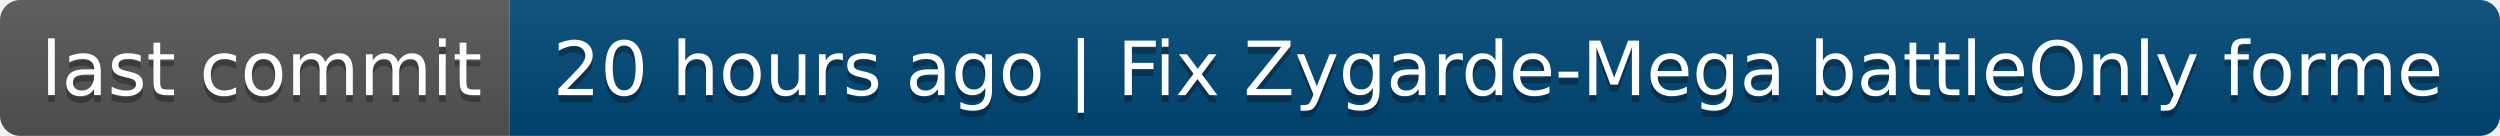
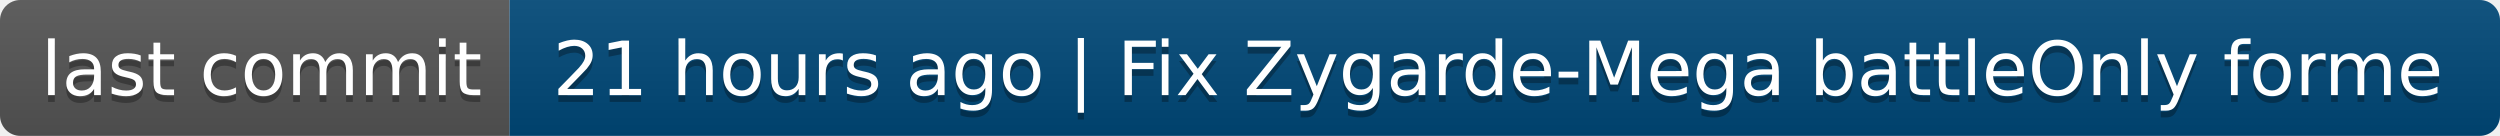
- <svg xmlns="http://www.w3.org/2000/svg" width="368" height="20" role="img" aria-label="last commit: 20 hours ago | Fix Zygarde-Mega battleOnly forme">
+ <svg xmlns="http://www.w3.org/2000/svg" width="368" height="20" role="img" aria-label="last commit: 21 hours ago | Fix Zygarde-Mega battleOnly forme">
  <linearGradient id="s" x2="0" y2="100%">
    <stop offset="0" stop-color="#bbb" stop-opacity=".1" />
    <stop offset="1" stop-opacity=".1" />
  </linearGradient>
  <clipPath id="r">
    <rect width="368" height="20" rx="3" fill="#fff" />
  </clipPath>
  <g clip-path="url(#r)">
    <rect width="75" height="20" fill="#555" />
    <rect x="75" width="293" height="20" fill="#004878" />
    <rect width="368" height="20" fill="url(#s)" />
  </g>
  <g fill="#fff" text-anchor="middle" font-family="Verdana,Geneva,DejaVu Sans,sans-serif" text-rendering="geometricPrecision" font-size="110">
    <text aria-hidden="true" x="385" y="150" fill="#010101" fill-opacity=".3" transform="scale(.1)" textLength="650">last commit</text>
    <text x="385" y="140" transform="scale(.1)" fill="#fff" textLength="650">last commit</text>
-     <text aria-hidden="true" x="2205" y="150" fill="#010101" fill-opacity=".3" transform="scale(.1)" textLength="2830">20 hours ago | Fix Zygarde-Mega battleOnly forme</text>
-     <text x="2205" y="140" transform="scale(.1)" fill="#fff" textLength="2830">20 hours ago | Fix Zygarde-Mega battleOnly forme</text>
+     <text aria-hidden="true" x="2205" y="150" fill="#010101" fill-opacity=".3" transform="scale(.1)" textLength="2830">21 hours ago | Fix Zygarde-Mega battleOnly forme</text>
+     <text x="2205" y="140" transform="scale(.1)" fill="#fff" textLength="2830">21 hours ago | Fix Zygarde-Mega battleOnly forme</text>
  </g>
</svg>
